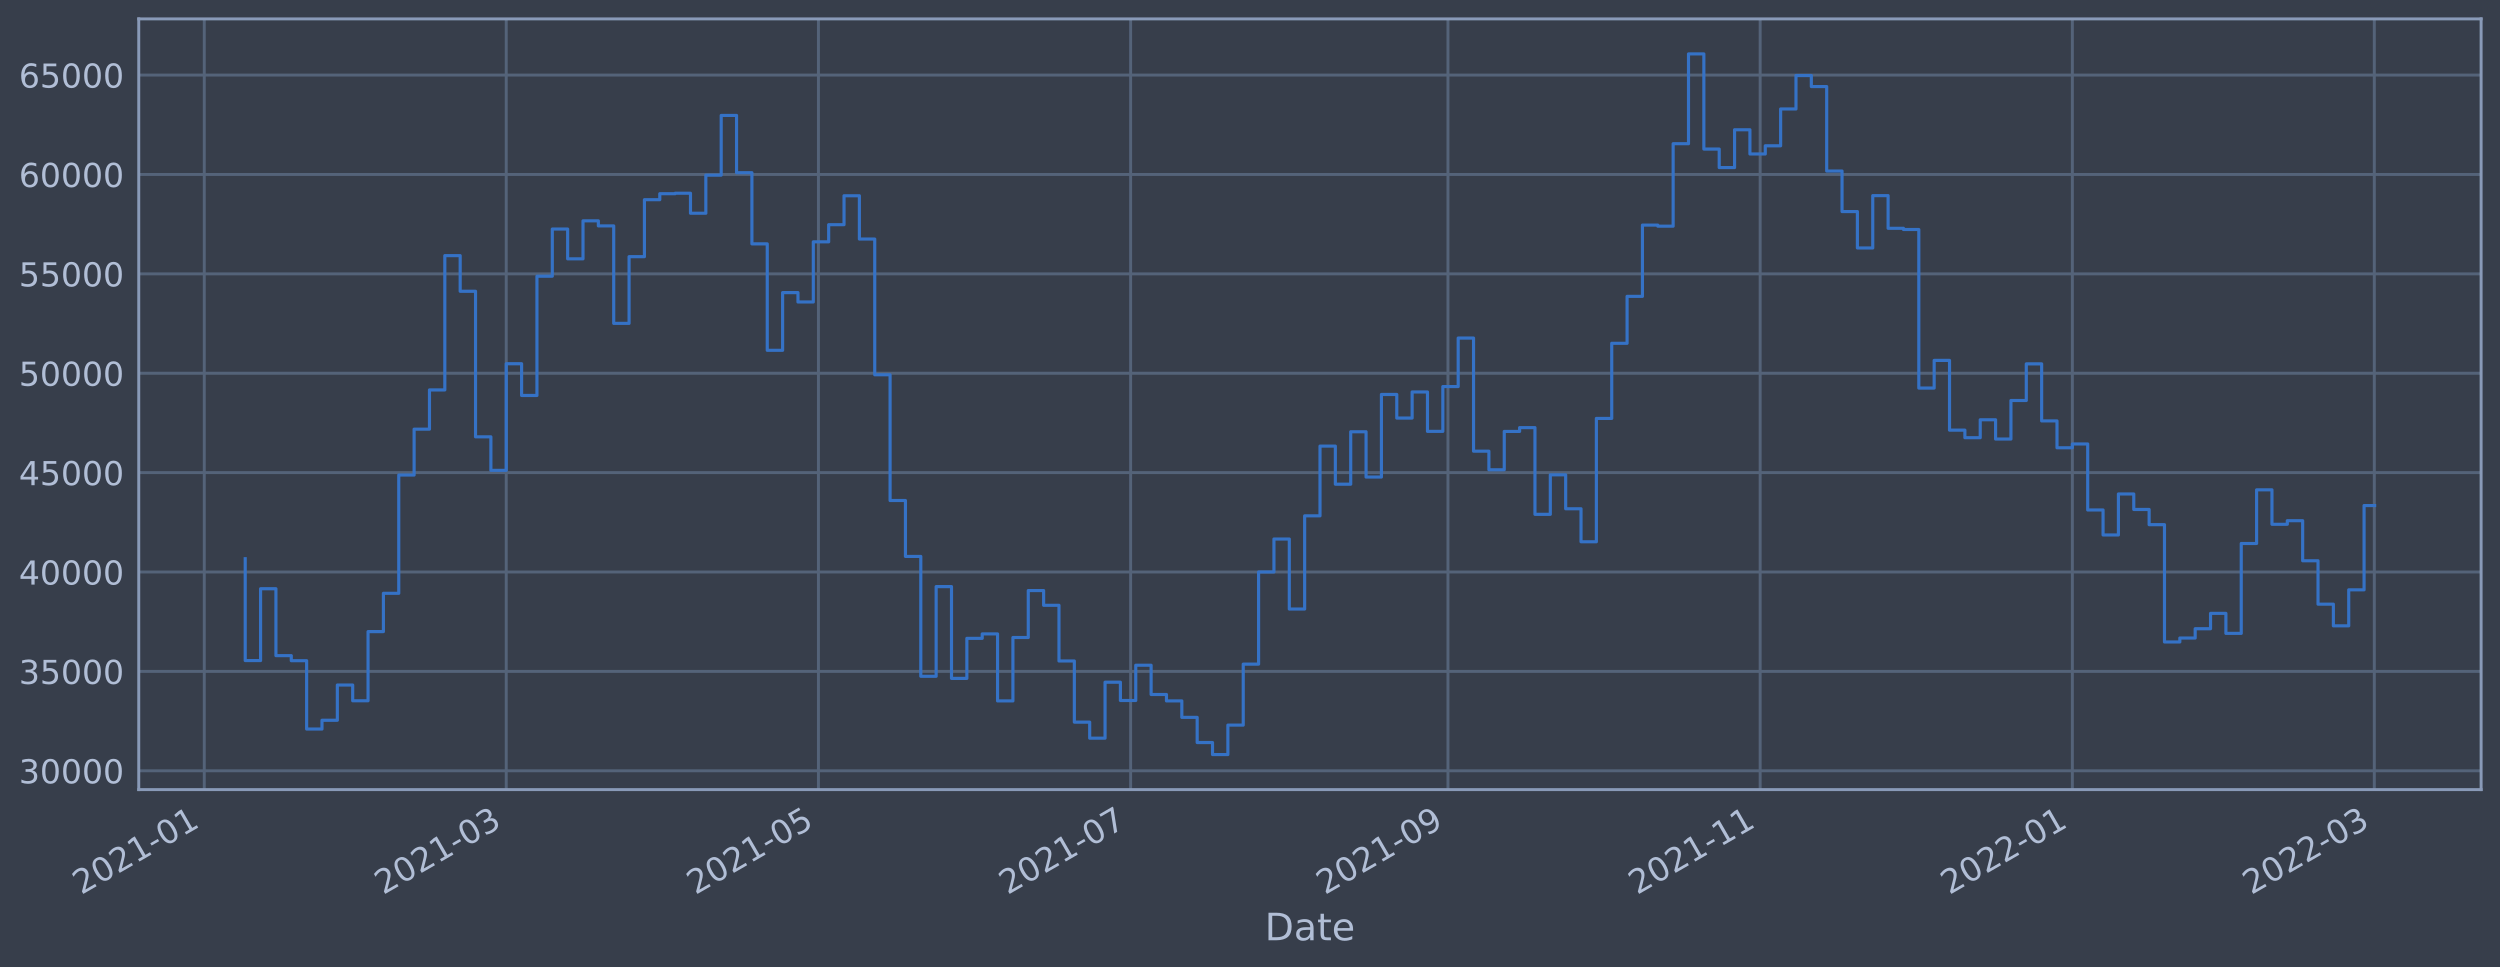
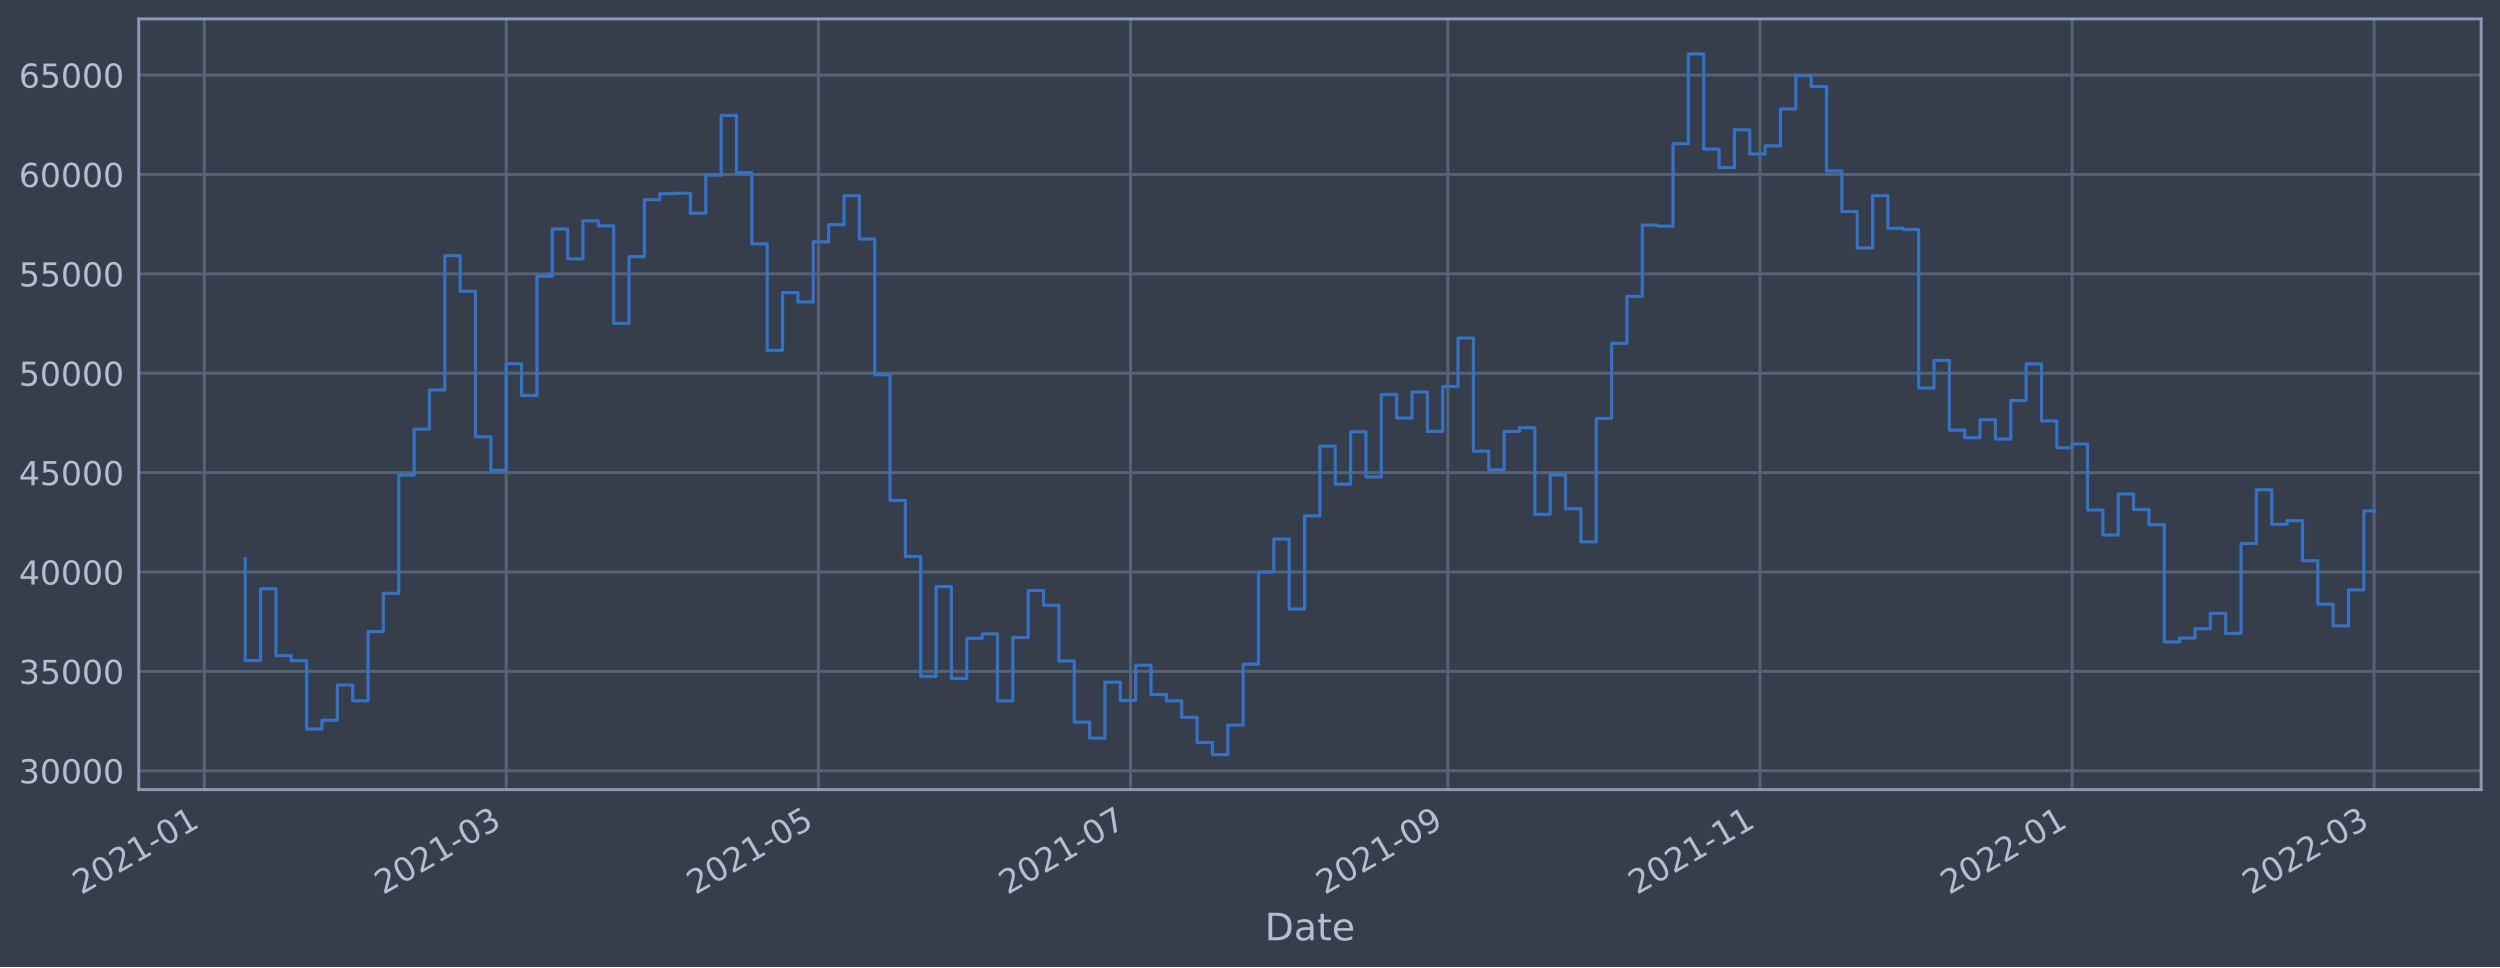
<svg xmlns="http://www.w3.org/2000/svg" xmlns:xlink="http://www.w3.org/1999/xlink" width="952.884pt" height="368.58pt" viewBox="0 0 952.884 368.58" version="1.1">
  <defs>
    <style type="text/css">*{stroke-linejoin: round; stroke-linecap: butt}</style>
  </defs>
  <g id="figure_1">
    <g id="patch_1">
      <path d="M 0 368.58  L 952.884 368.58  L 952.884 0  L 0 0  z " style="fill: #373e4b" />
    </g>
    <g id="axes_1">
      <g id="patch_2">
        <path d="M 52.884 300.96  L 945.684 300.96  L 945.684 7.2  L 52.884 7.2  z " style="fill: #373e4b" />
      </g>
      <g id="matplotlib.axis_1">
        <g id="xtick_1">
          <g id="line2d_1">
-             <path d="M 77.86 300.96  L 77.86 7.2  " clip-path="url(#p90258f2a4f)" style="fill: none; stroke: #546379; stroke-width: 1.12; stroke-linecap: square" />
+             <path d="M 77.861 300.96  L 77.861 7.2  " clip-path="url(#pfddb4af82c)" style="fill: none; stroke: #546379; stroke-width: 1.12; stroke-linecap: square" />
          </g>
          <g id="line2d_2" />
          <g id="text_1">
-             <g style="fill: #b1bed6" transform="translate(30.95627 341.1745)rotate(-30)scale(0.126 -0.126)">
+             <g style="fill: #b1bed6" transform="translate(30.95794 341.1745)rotate(-30)scale(0.126 -0.126)">
              <defs>
                <path id="DejaVuSans-32" d="M 1228 531  L 3431 531  L 3431 0  L 469 0  L 469 531  Q 828 903 1448 1529  Q 2069 2156 2228 2338  Q 2531 2678 2651 2914  Q 2772 3150 2772 3378  Q 2772 3750 2511 3984  Q 2250 4219 1831 4219  Q 1534 4219 1204 4116  Q 875 4013 500 3803  L 500 4441  Q 881 4594 1212 4672  Q 1544 4750 1819 4750  Q 2544 4750 2975 4387  Q 3406 4025 3406 3419  Q 3406 3131 3298 2873  Q 3191 2616 2906 2266  Q 2828 2175 2409 1742  Q 1991 1309 1228 531  z " transform="scale(0.015625)" />
                <path id="DejaVuSans-30" d="M 2034 4250  Q 1547 4250 1301 3770  Q 1056 3291 1056 2328  Q 1056 1369 1301 889  Q 1547 409 2034 409  Q 2525 409 2770 889  Q 3016 1369 3016 2328  Q 3016 3291 2770 3770  Q 2525 4250 2034 4250  z M 2034 4750  Q 2819 4750 3233 4129  Q 3647 3509 3647 2328  Q 3647 1150 3233 529  Q 2819 -91 2034 -91  Q 1250 -91 836 529  Q 422 1150 422 2328  Q 422 3509 836 4129  Q 1250 4750 2034 4750  z " transform="scale(0.015625)" />
                <path id="DejaVuSans-31" d="M 794 531  L 1825 531  L 1825 4091  L 703 3866  L 703 4441  L 1819 4666  L 2450 4666  L 2450 531  L 3481 531  L 3481 0  L 794 0  L 794 531  z " transform="scale(0.015625)" />
                <path id="DejaVuSans-2d" d="M 313 2009  L 1997 2009  L 1997 1497  L 313 1497  L 313 2009  z " transform="scale(0.015625)" />
              </defs>
              <use xlink:href="#DejaVuSans-32" />
              <use xlink:href="#DejaVuSans-30" x="63.623" />
              <use xlink:href="#DejaVuSans-32" x="127.246" />
              <use xlink:href="#DejaVuSans-31" x="190.869" />
              <use xlink:href="#DejaVuSans-2d" x="254.492" />
              <use xlink:href="#DejaVuSans-30" x="290.576" />
              <use xlink:href="#DejaVuSans-31" x="354.199" />
            </g>
          </g>
        </g>
        <g id="xtick_2">
          <g id="line2d_3">
-             <path d="M 192.954 300.96  L 192.954 7.2  " clip-path="url(#p90258f2a4f)" style="fill: none; stroke: #546379; stroke-width: 1.12; stroke-linecap: square" />
+             <path d="M 192.943 300.96  L 192.943 7.2  " clip-path="url(#pfddb4af82c)" style="fill: none; stroke: #546379; stroke-width: 1.12; stroke-linecap: square" />
          </g>
          <g id="line2d_4" />
          <g id="text_2">
-             <g style="fill: #b1bed6" transform="translate(146.0507 341.1745)rotate(-30)scale(0.126 -0.126)">
+             <g style="fill: #b1bed6" transform="translate(146.0401 341.1745)rotate(-30)scale(0.126 -0.126)">
              <defs>
                <path id="DejaVuSans-33" d="M 2597 2516  Q 3050 2419 3304 2112  Q 3559 1806 3559 1356  Q 3559 666 3084 287  Q 2609 -91 1734 -91  Q 1441 -91 1130 -33  Q 819 25 488 141  L 488 750  Q 750 597 1062 519  Q 1375 441 1716 441  Q 2309 441 2620 675  Q 2931 909 2931 1356  Q 2931 1769 2642 2001  Q 2353 2234 1838 2234  L 1294 2234  L 1294 2753  L 1863 2753  Q 2328 2753 2575 2939  Q 2822 3125 2822 3475  Q 2822 3834 2567 4026  Q 2313 4219 1838 4219  Q 1578 4219 1281 4162  Q 984 4106 628 3988  L 628 4550  Q 988 4650 1302 4700  Q 1616 4750 1894 4750  Q 2613 4750 3031 4423  Q 3450 4097 3450 3541  Q 3450 3153 3228 2886  Q 3006 2619 2597 2516  z " transform="scale(0.015625)" />
              </defs>
              <use xlink:href="#DejaVuSans-32" />
              <use xlink:href="#DejaVuSans-30" x="63.623" />
              <use xlink:href="#DejaVuSans-32" x="127.246" />
              <use xlink:href="#DejaVuSans-31" x="190.869" />
              <use xlink:href="#DejaVuSans-2d" x="254.492" />
              <use xlink:href="#DejaVuSans-30" x="290.576" />
              <use xlink:href="#DejaVuSans-33" x="354.199" />
            </g>
          </g>
        </g>
        <g id="xtick_3">
          <g id="line2d_5">
-             <path d="M 311.95 300.96  L 311.95 7.2  " clip-path="url(#p90258f2a4f)" style="fill: none; stroke: #546379; stroke-width: 1.12; stroke-linecap: square" />
+             <path d="M 311.927 300.96  L 311.927 7.2  " clip-path="url(#pfddb4af82c)" style="fill: none; stroke: #546379; stroke-width: 1.12; stroke-linecap: square" />
          </g>
          <g id="line2d_6" />
          <g id="text_3">
-             <g style="fill: #b1bed6" transform="translate(265.0466 341.1745)rotate(-30)scale(0.126 -0.126)">
+             <g style="fill: #b1bed6" transform="translate(265.0233 341.1745)rotate(-30)scale(0.126 -0.126)">
              <defs>
                <path id="DejaVuSans-35" d="M 691 4666  L 3169 4666  L 3169 4134  L 1269 4134  L 1269 2991  Q 1406 3038 1543 3061  Q 1681 3084 1819 3084  Q 2600 3084 3056 2656  Q 3513 2228 3513 1497  Q 3513 744 3044 326  Q 2575 -91 1722 -91  Q 1428 -91 1123 -41  Q 819 9 494 109  L 494 744  Q 775 591 1075 516  Q 1375 441 1709 441  Q 2250 441 2565 725  Q 2881 1009 2881 1497  Q 2881 1984 2565 2268  Q 2250 2553 1709 2553  Q 1456 2553 1204 2497  Q 953 2441 691 2322  L 691 4666  z " transform="scale(0.015625)" />
              </defs>
              <use xlink:href="#DejaVuSans-32" />
              <use xlink:href="#DejaVuSans-30" x="63.623" />
              <use xlink:href="#DejaVuSans-32" x="127.246" />
              <use xlink:href="#DejaVuSans-31" x="190.869" />
              <use xlink:href="#DejaVuSans-2d" x="254.492" />
              <use xlink:href="#DejaVuSans-30" x="290.576" />
              <use xlink:href="#DejaVuSans-35" x="354.199" />
            </g>
          </g>
        </g>
        <g id="xtick_4">
          <g id="line2d_7">
-             <path d="M 430.946 300.96  L 430.946 7.2  " clip-path="url(#p90258f2a4f)" style="fill: none; stroke: #546379; stroke-width: 1.12; stroke-linecap: square" />
+             <path d="M 430.91 300.96  L 430.91 7.2  " clip-path="url(#pfddb4af82c)" style="fill: none; stroke: #546379; stroke-width: 1.12; stroke-linecap: square" />
          </g>
          <g id="line2d_8" />
          <g id="text_4">
-             <g style="fill: #b1bed6" transform="translate(384.0425 341.1745)rotate(-30)scale(0.126 -0.126)">
+             <g style="fill: #b1bed6" transform="translate(384.0064 341.1745)rotate(-30)scale(0.126 -0.126)">
              <defs>
                <path id="DejaVuSans-37" d="M 525 4666  L 3525 4666  L 3525 4397  L 1831 0  L 1172 0  L 2766 4134  L 525 4134  L 525 4666  z " transform="scale(0.015625)" />
              </defs>
              <use xlink:href="#DejaVuSans-32" />
              <use xlink:href="#DejaVuSans-30" x="63.623" />
              <use xlink:href="#DejaVuSans-32" x="127.246" />
              <use xlink:href="#DejaVuSans-31" x="190.869" />
              <use xlink:href="#DejaVuSans-2d" x="254.492" />
              <use xlink:href="#DejaVuSans-30" x="290.576" />
              <use xlink:href="#DejaVuSans-37" x="354.199" />
            </g>
          </g>
        </g>
        <g id="xtick_5">
          <g id="line2d_9">
-             <path d="M 551.892 300.96  L 551.892 7.2  " clip-path="url(#p90258f2a4f)" style="fill: none; stroke: #546379; stroke-width: 1.12; stroke-linecap: square" />
+             <path d="M 551.843 300.96  L 551.843 7.2  " clip-path="url(#pfddb4af82c)" style="fill: none; stroke: #546379; stroke-width: 1.12; stroke-linecap: square" />
          </g>
          <g id="line2d_10" />
          <g id="text_5">
-             <g style="fill: #b1bed6" transform="translate(504.9892 341.1745)rotate(-30)scale(0.126 -0.126)">
+             <g style="fill: #b1bed6" transform="translate(504.9402 341.1745)rotate(-30)scale(0.126 -0.126)">
              <defs>
                <path id="DejaVuSans-39" d="M 703 97  L 703 672  Q 941 559 1184 500  Q 1428 441 1663 441  Q 2288 441 2617 861  Q 2947 1281 2994 2138  Q 2813 1869 2534 1725  Q 2256 1581 1919 1581  Q 1219 1581 811 2004  Q 403 2428 403 3163  Q 403 3881 828 4315  Q 1253 4750 1959 4750  Q 2769 4750 3195 4129  Q 3622 3509 3622 2328  Q 3622 1225 3098 567  Q 2575 -91 1691 -91  Q 1453 -91 1209 -44  Q 966 3 703 97  z M 1959 2075  Q 2384 2075 2632 2365  Q 2881 2656 2881 3163  Q 2881 3666 2632 3958  Q 2384 4250 1959 4250  Q 1534 4250 1286 3958  Q 1038 3666 1038 3163  Q 1038 2656 1286 2365  Q 1534 2075 1959 2075  z " transform="scale(0.015625)" />
              </defs>
              <use xlink:href="#DejaVuSans-32" />
              <use xlink:href="#DejaVuSans-30" x="63.623" />
              <use xlink:href="#DejaVuSans-32" x="127.246" />
              <use xlink:href="#DejaVuSans-31" x="190.869" />
              <use xlink:href="#DejaVuSans-2d" x="254.492" />
              <use xlink:href="#DejaVuSans-30" x="290.576" />
              <use xlink:href="#DejaVuSans-39" x="354.199" />
            </g>
          </g>
        </g>
        <g id="xtick_6">
          <g id="line2d_11">
-             <path d="M 670.888 300.96  L 670.888 7.2  " clip-path="url(#p90258f2a4f)" style="fill: none; stroke: #546379; stroke-width: 1.12; stroke-linecap: square" />
+             <path d="M 670.827 300.96  L 670.827 7.2  " clip-path="url(#pfddb4af82c)" style="fill: none; stroke: #546379; stroke-width: 1.12; stroke-linecap: square" />
          </g>
          <g id="line2d_12" />
          <g id="text_6">
-             <g style="fill: #b1bed6" transform="translate(623.9851 341.1745)rotate(-30)scale(0.126 -0.126)">
+             <g style="fill: #b1bed6" transform="translate(623.9234 341.1745)rotate(-30)scale(0.126 -0.126)">
              <use xlink:href="#DejaVuSans-32" />
              <use xlink:href="#DejaVuSans-30" x="63.623" />
              <use xlink:href="#DejaVuSans-32" x="127.246" />
              <use xlink:href="#DejaVuSans-31" x="190.869" />
              <use xlink:href="#DejaVuSans-2d" x="254.492" />
              <use xlink:href="#DejaVuSans-31" x="290.576" />
              <use xlink:href="#DejaVuSans-31" x="354.199" />
            </g>
          </g>
        </g>
        <g id="xtick_7">
          <g id="line2d_13">
-             <path d="M 789.884 300.96  L 789.884 7.2  " clip-path="url(#p90258f2a4f)" style="fill: none; stroke: #546379; stroke-width: 1.12; stroke-linecap: square" />
+             <path d="M 789.81 300.96  L 789.81 7.2  " clip-path="url(#pfddb4af82c)" style="fill: none; stroke: #546379; stroke-width: 1.12; stroke-linecap: square" />
          </g>
          <g id="line2d_14" />
          <g id="text_7">
-             <g style="fill: #b1bed6" transform="translate(742.981 341.1745)rotate(-30)scale(0.126 -0.126)">
+             <g style="fill: #b1bed6" transform="translate(742.9066 341.1745)rotate(-30)scale(0.126 -0.126)">
              <use xlink:href="#DejaVuSans-32" />
              <use xlink:href="#DejaVuSans-30" x="63.623" />
              <use xlink:href="#DejaVuSans-32" x="127.246" />
              <use xlink:href="#DejaVuSans-32" x="190.869" />
              <use xlink:href="#DejaVuSans-2d" x="254.492" />
              <use xlink:href="#DejaVuSans-30" x="290.576" />
              <use xlink:href="#DejaVuSans-31" x="354.199" />
            </g>
          </g>
        </g>
        <g id="xtick_8">
          <g id="line2d_15">
-             <path d="M 904.979 300.96  L 904.979 7.2  " clip-path="url(#p90258f2a4f)" style="fill: none; stroke: #546379; stroke-width: 1.12; stroke-linecap: square" />
+             <path d="M 904.892 300.96  L 904.892 7.2  " clip-path="url(#pfddb4af82c)" style="fill: none; stroke: #546379; stroke-width: 1.12; stroke-linecap: square" />
          </g>
          <g id="line2d_16" />
          <g id="text_8">
-             <g style="fill: #b1bed6" transform="translate(858.0754 341.1745)rotate(-30)scale(0.126 -0.126)">
+             <g style="fill: #b1bed6" transform="translate(857.9887 341.1745)rotate(-30)scale(0.126 -0.126)">
              <use xlink:href="#DejaVuSans-32" />
              <use xlink:href="#DejaVuSans-30" x="63.623" />
              <use xlink:href="#DejaVuSans-32" x="127.246" />
              <use xlink:href="#DejaVuSans-32" x="190.869" />
              <use xlink:href="#DejaVuSans-2d" x="254.492" />
              <use xlink:href="#DejaVuSans-30" x="290.576" />
              <use xlink:href="#DejaVuSans-33" x="354.199" />
            </g>
          </g>
        </g>
        <g id="text_9">
          <g style="fill: #b1bed6" transform="translate(482.0746 358.3856)scale(0.144 -0.144)">
            <defs>
              <path id="DejaVuSans-44" d="M 1259 4147  L 1259 519  L 2022 519  Q 2988 519 3436 956  Q 3884 1394 3884 2338  Q 3884 3275 3436 3711  Q 2988 4147 2022 4147  L 1259 4147  z M 628 4666  L 1925 4666  Q 3281 4666 3915 4102  Q 4550 3538 4550 2338  Q 4550 1131 3912 565  Q 3275 0 1925 0  L 628 0  L 628 4666  z " transform="scale(0.015625)" />
              <path id="DejaVuSans-61" d="M 2194 1759  Q 1497 1759 1228 1600  Q 959 1441 959 1056  Q 959 750 1161 570  Q 1363 391 1709 391  Q 2188 391 2477 730  Q 2766 1069 2766 1631  L 2766 1759  L 2194 1759  z M 3341 1997  L 3341 0  L 2766 0  L 2766 531  Q 2569 213 2275 61  Q 1981 -91 1556 -91  Q 1019 -91 701 211  Q 384 513 384 1019  Q 384 1609 779 1909  Q 1175 2209 1959 2209  L 2766 2209  L 2766 2266  Q 2766 2663 2505 2880  Q 2244 3097 1772 3097  Q 1472 3097 1187 3025  Q 903 2953 641 2809  L 641 3341  Q 956 3463 1253 3523  Q 1550 3584 1831 3584  Q 2591 3584 2966 3190  Q 3341 2797 3341 1997  z " transform="scale(0.015625)" />
              <path id="DejaVuSans-74" d="M 1172 4494  L 1172 3500  L 2356 3500  L 2356 3053  L 1172 3053  L 1172 1153  Q 1172 725 1289 603  Q 1406 481 1766 481  L 2356 481  L 2356 0  L 1766 0  Q 1100 0 847 248  Q 594 497 594 1153  L 594 3053  L 172 3053  L 172 3500  L 594 3500  L 594 4494  L 1172 4494  z " transform="scale(0.015625)" />
              <path id="DejaVuSans-65" d="M 3597 1894  L 3597 1613  L 953 1613  Q 991 1019 1311 708  Q 1631 397 2203 397  Q 2534 397 2845 478  Q 3156 559 3463 722  L 3463 178  Q 3153 47 2828 -22  Q 2503 -91 2169 -91  Q 1331 -91 842 396  Q 353 884 353 1716  Q 353 2575 817 3079  Q 1281 3584 2069 3584  Q 2775 3584 3186 3129  Q 3597 2675 3597 1894  z M 3022 2063  Q 3016 2534 2758 2815  Q 2500 3097 2075 3097  Q 1594 3097 1305 2825  Q 1016 2553 972 2059  L 3022 2063  z " transform="scale(0.015625)" />
            </defs>
            <use xlink:href="#DejaVuSans-44" />
            <use xlink:href="#DejaVuSans-61" x="77.002" />
            <use xlink:href="#DejaVuSans-74" x="138.281" />
            <use xlink:href="#DejaVuSans-65" x="177.49" />
          </g>
        </g>
      </g>
      <g id="matplotlib.axis_2">
        <g id="ytick_1">
          <g id="line2d_17">
-             <path d="M 52.884 293.789  L 945.684 293.789  " clip-path="url(#p90258f2a4f)" style="fill: none; stroke: #546379; stroke-width: 1.12; stroke-linecap: square" />
+             <path d="M 52.884 293.789  L 945.684 293.789  " clip-path="url(#pfddb4af82c)" style="fill: none; stroke: #546379; stroke-width: 1.12; stroke-linecap: square" />
          </g>
          <g id="line2d_18" />
          <g id="text_10">
            <g style="fill: #b1bed6" transform="translate(7.2 298.5763)scale(0.126 -0.126)">
              <use xlink:href="#DejaVuSans-33" />
              <use xlink:href="#DejaVuSans-30" x="63.623" />
              <use xlink:href="#DejaVuSans-30" x="127.246" />
              <use xlink:href="#DejaVuSans-30" x="190.869" />
              <use xlink:href="#DejaVuSans-30" x="254.492" />
            </g>
          </g>
        </g>
        <g id="ytick_2">
          <g id="line2d_19">
-             <path d="M 52.884 255.907  L 945.684 255.907  " clip-path="url(#p90258f2a4f)" style="fill: none; stroke: #546379; stroke-width: 1.12; stroke-linecap: square" />
+             <path d="M 52.884 255.907  L 945.684 255.907  " clip-path="url(#pfddb4af82c)" style="fill: none; stroke: #546379; stroke-width: 1.12; stroke-linecap: square" />
          </g>
          <g id="line2d_20" />
          <g id="text_11">
            <g style="fill: #b1bed6" transform="translate(7.2 260.6936)scale(0.126 -0.126)">
              <use xlink:href="#DejaVuSans-33" />
              <use xlink:href="#DejaVuSans-35" x="63.623" />
              <use xlink:href="#DejaVuSans-30" x="127.246" />
              <use xlink:href="#DejaVuSans-30" x="190.869" />
              <use xlink:href="#DejaVuSans-30" x="254.492" />
            </g>
          </g>
        </g>
        <g id="ytick_3">
          <g id="line2d_21">
-             <path d="M 52.884 218.024  L 945.684 218.024  " clip-path="url(#p90258f2a4f)" style="fill: none; stroke: #546379; stroke-width: 1.12; stroke-linecap: square" />
+             <path d="M 52.884 218.024  L 945.684 218.024  " clip-path="url(#pfddb4af82c)" style="fill: none; stroke: #546379; stroke-width: 1.12; stroke-linecap: square" />
          </g>
          <g id="line2d_22" />
          <g id="text_12">
            <g style="fill: #b1bed6" transform="translate(7.2 222.811)scale(0.126 -0.126)">
              <defs>
                <path id="DejaVuSans-34" d="M 2419 4116  L 825 1625  L 2419 1625  L 2419 4116  z M 2253 4666  L 3047 4666  L 3047 1625  L 3713 1625  L 3713 1100  L 3047 1100  L 3047 0  L 2419 0  L 2419 1100  L 313 1100  L 313 1709  L 2253 4666  z " transform="scale(0.015625)" />
              </defs>
              <use xlink:href="#DejaVuSans-34" />
              <use xlink:href="#DejaVuSans-30" x="63.623" />
              <use xlink:href="#DejaVuSans-30" x="127.246" />
              <use xlink:href="#DejaVuSans-30" x="190.869" />
              <use xlink:href="#DejaVuSans-30" x="254.492" />
            </g>
          </g>
        </g>
        <g id="ytick_4">
          <g id="line2d_23">
-             <path d="M 52.884 180.141  L 945.684 180.141  " clip-path="url(#p90258f2a4f)" style="fill: none; stroke: #546379; stroke-width: 1.12; stroke-linecap: square" />
+             <path d="M 52.884 180.141  L 945.684 180.141  " clip-path="url(#pfddb4af82c)" style="fill: none; stroke: #546379; stroke-width: 1.12; stroke-linecap: square" />
          </g>
          <g id="line2d_24" />
          <g id="text_13">
            <g style="fill: #b1bed6" transform="translate(7.2 184.9284)scale(0.126 -0.126)">
              <use xlink:href="#DejaVuSans-34" />
              <use xlink:href="#DejaVuSans-35" x="63.623" />
              <use xlink:href="#DejaVuSans-30" x="127.246" />
              <use xlink:href="#DejaVuSans-30" x="190.869" />
              <use xlink:href="#DejaVuSans-30" x="254.492" />
            </g>
          </g>
        </g>
        <g id="ytick_5">
          <g id="line2d_25">
-             <path d="M 52.884 142.259  L 945.684 142.259  " clip-path="url(#p90258f2a4f)" style="fill: none; stroke: #546379; stroke-width: 1.12; stroke-linecap: square" />
+             <path d="M 52.884 142.259  L 945.684 142.259  " clip-path="url(#pfddb4af82c)" style="fill: none; stroke: #546379; stroke-width: 1.12; stroke-linecap: square" />
          </g>
          <g id="line2d_26" />
          <g id="text_14">
            <g style="fill: #b1bed6" transform="translate(7.2 147.0457)scale(0.126 -0.126)">
              <use xlink:href="#DejaVuSans-35" />
              <use xlink:href="#DejaVuSans-30" x="63.623" />
              <use xlink:href="#DejaVuSans-30" x="127.246" />
              <use xlink:href="#DejaVuSans-30" x="190.869" />
              <use xlink:href="#DejaVuSans-30" x="254.492" />
            </g>
          </g>
        </g>
        <g id="ytick_6">
          <g id="line2d_27">
-             <path d="M 52.884 104.376  L 945.684 104.376  " clip-path="url(#p90258f2a4f)" style="fill: none; stroke: #546379; stroke-width: 1.12; stroke-linecap: square" />
+             <path d="M 52.884 104.376  L 945.684 104.376  " clip-path="url(#pfddb4af82c)" style="fill: none; stroke: #546379; stroke-width: 1.12; stroke-linecap: square" />
          </g>
          <g id="line2d_28" />
          <g id="text_15">
            <g style="fill: #b1bed6" transform="translate(7.2 109.1631)scale(0.126 -0.126)">
              <use xlink:href="#DejaVuSans-35" />
              <use xlink:href="#DejaVuSans-35" x="63.623" />
              <use xlink:href="#DejaVuSans-30" x="127.246" />
              <use xlink:href="#DejaVuSans-30" x="190.869" />
              <use xlink:href="#DejaVuSans-30" x="254.492" />
            </g>
          </g>
        </g>
        <g id="ytick_7">
          <g id="line2d_29">
-             <path d="M 52.884 66.493  L 945.684 66.493  " clip-path="url(#p90258f2a4f)" style="fill: none; stroke: #546379; stroke-width: 1.12; stroke-linecap: square" />
+             <path d="M 52.884 66.493  L 945.684 66.493  " clip-path="url(#pfddb4af82c)" style="fill: none; stroke: #546379; stroke-width: 1.12; stroke-linecap: square" />
          </g>
          <g id="line2d_30" />
          <g id="text_16">
            <g style="fill: #b1bed6" transform="translate(7.2 71.28047)scale(0.126 -0.126)">
              <defs>
                <path id="DejaVuSans-36" d="M 2113 2584  Q 1688 2584 1439 2293  Q 1191 2003 1191 1497  Q 1191 994 1439 701  Q 1688 409 2113 409  Q 2538 409 2786 701  Q 3034 994 3034 1497  Q 3034 2003 2786 2293  Q 2538 2584 2113 2584  z M 3366 4563  L 3366 3988  Q 3128 4100 2886 4159  Q 2644 4219 2406 4219  Q 1781 4219 1451 3797  Q 1122 3375 1075 2522  Q 1259 2794 1537 2939  Q 1816 3084 2150 3084  Q 2853 3084 3261 2657  Q 3669 2231 3669 1497  Q 3669 778 3244 343  Q 2819 -91 2113 -91  Q 1303 -91 875 529  Q 447 1150 447 2328  Q 447 3434 972 4092  Q 1497 4750 2381 4750  Q 2619 4750 2861 4703  Q 3103 4656 3366 4563  z " transform="scale(0.015625)" />
              </defs>
              <use xlink:href="#DejaVuSans-36" />
              <use xlink:href="#DejaVuSans-30" x="63.623" />
              <use xlink:href="#DejaVuSans-30" x="127.246" />
              <use xlink:href="#DejaVuSans-30" x="190.869" />
              <use xlink:href="#DejaVuSans-30" x="254.492" />
            </g>
          </g>
        </g>
        <g id="ytick_8">
          <g id="line2d_31">
-             <path d="M 52.884 28.611  L 945.684 28.611  " clip-path="url(#p90258f2a4f)" style="fill: none; stroke: #546379; stroke-width: 1.12; stroke-linecap: square" />
+             <path d="M 52.884 28.611  L 945.684 28.611  " clip-path="url(#pfddb4af82c)" style="fill: none; stroke: #546379; stroke-width: 1.12; stroke-linecap: square" />
          </g>
          <g id="line2d_32" />
          <g id="text_17">
            <g style="fill: #b1bed6" transform="translate(7.2 33.39783)scale(0.126 -0.126)">
              <use xlink:href="#DejaVuSans-36" />
              <use xlink:href="#DejaVuSans-35" x="63.623" />
              <use xlink:href="#DejaVuSans-30" x="127.246" />
              <use xlink:href="#DejaVuSans-30" x="190.869" />
              <use xlink:href="#DejaVuSans-30" x="254.492" />
            </g>
          </g>
        </g>
      </g>
      <g id="line2d_33">
-         <path d="M 93.466 212.946  L 93.466 251.778  L 99.318 251.778  L 99.318 224.4  L 105.17 224.4  L 105.17 249.898  L 111.022 249.898  L 111.022 251.823  L 116.875 251.823  L 116.875 277.881  L 122.727 277.881  L 122.727 274.531  L 128.579 274.531  L 128.579 261.102  L 134.431 261.102  L 134.431 267.098  L 140.284 267.098  L 140.284 240.738  L 146.136 240.738  L 146.136 226.145  L 151.988 226.145  L 151.988 181.064  L 157.84 181.064  L 157.84 163.585  L 163.693 163.585  L 163.693 148.622  L 169.545 148.622  L 169.545 97.432  L 175.397 97.432  L 175.397 111.018  L 181.249 111.018  L 181.249 166.5  L 187.102 166.5  L 187.102 179.278  L 192.954 179.278  L 192.954 138.639  L 198.806 138.639  L 198.806 150.732  L 204.658 150.732  L 204.658 105.274  L 210.511 105.274  L 210.511 87.304  L 216.363 87.304  L 216.363 98.658  L 222.215 98.658  L 222.215 84.178  L 228.067 84.178  L 228.067 86.108  L 233.92 86.108  L 233.92 123.255  L 239.772 123.255  L 239.772 97.831  L 245.624 97.831  L 245.624 76.115  L 251.477 76.115  L 251.477 73.833  L 257.329 73.833  L 257.329 73.66  L 263.181 73.66  L 263.181 81.278  L 269.033 81.278  L 269.033 66.76  L 274.886 66.76  L 274.886 43.998  L 280.738 43.998  L 280.738 65.834  L 286.59 65.834  L 286.59 92.951  L 292.442 92.951  L 292.442 133.522  L 298.295 133.522  L 298.295 111.523  L 304.147 111.523  L 304.147 115.103  L 309.999 115.103  L 309.999 92.174  L 315.851 92.174  L 315.851 85.638  L 321.704 85.638  L 321.704 74.609  L 327.556 74.609  L 327.556 91.117  L 333.408 91.117  L 333.408 142.846  L 339.26 142.846  L 339.26 190.777  L 345.113 190.777  L 345.113 212.082  L 350.965 212.082  L 350.965 257.766  L 356.817 257.766  L 356.817 223.585  L 362.669 223.585  L 362.669 258.576  L 368.522 258.576  L 368.522 243.31  L 374.374 243.31  L 374.374 241.621  L 380.226 241.621  L 380.226 267.159  L 386.078 267.159  L 386.078 242.992  L 391.931 242.992  L 391.931 225.094  L 397.783 225.094  L 397.783 230.716  L 403.635 230.716  L 403.635 251.935  L 409.487 251.935  L 409.487 275.245  L 415.34 275.245  L 415.34 281.359  L 421.192 281.359  L 421.192 260.023  L 427.044 260.023  L 427.044 266.992  L 432.897 266.992  L 432.897 253.563  L 438.749 253.563  L 438.749 264.703  L 444.601 264.703  L 444.601 267.153  L 450.453 267.153  L 450.453 273.434  L 456.306 273.434  L 456.306 283.021  L 462.158 283.021  L 462.158 287.607  L 468.01 287.607  L 468.01 276.379  L 473.862 276.379  L 473.862 253.14  L 479.715 253.14  L 479.715 218.005  L 485.567 218.005  L 485.567 205.454  L 491.419 205.454  L 491.419 232.131  L 497.271 232.131  L 497.271 196.613  L 503.124 196.613  L 503.124 170.038  L 508.976 170.038  L 508.976 184.553  L 514.828 184.553  L 514.828 164.561  L 520.68 164.561  L 520.68 181.824  L 526.533 181.824  L 526.533 150.35  L 532.385 150.35  L 532.385 159.347  L 538.237 159.347  L 538.237 149.404  L 544.089 149.404  L 544.089 164.422  L 549.942 164.422  L 549.942 147.342  L 555.794 147.342  L 555.794 128.855  L 561.646 128.855  L 561.646 171.971  L 567.498 171.971  L 567.498 179.044  L 573.351 179.044  L 573.351 164.442  L 579.203 164.442  L 579.203 162.991  L 585.055 162.991  L 585.055 196.04  L 590.907 196.04  L 590.907 180.983  L 596.76 180.983  L 596.76 193.911  L 602.612 193.911  L 602.612 206.49  L 608.464 206.49  L 608.464 159.479  L 614.317 159.479  L 614.317 130.85  L 620.169 130.85  L 620.169 112.958  L 626.021 112.958  L 626.021 85.798  L 631.873 85.798  L 631.873 86.21  L 637.726 86.21  L 637.726 54.779  L 643.578 54.779  L 643.578 20.553  L 649.43 20.553  L 649.43 56.816  L 655.282 56.816  L 655.282 63.878  L 661.135 63.878  L 661.135 49.452  L 666.987 49.452  L 666.987 58.693  L 672.839 58.693  L 672.839 55.569  L 678.691 55.569  L 678.691 41.542  L 684.544 41.542  L 684.544 28.787  L 690.396 28.787  L 690.396 32.998  L 696.248 32.998  L 696.248 65.188  L 702.1 65.188  L 702.1 80.639  L 707.953 80.639  L 707.953 94.515  L 713.805 94.515  L 713.805 74.559  L 719.657 74.559  L 719.657 87.009  L 725.509 87.009  L 725.509 87.482  L 731.362 87.482  L 731.362 147.912  L 737.214 147.912  L 737.214 137.369  L 743.066 137.369  L 743.066 163.947  L 748.918 163.947  L 748.918 166.829  L 754.771 166.829  L 754.771 160  L 760.623 160  L 760.623 167.342  L 766.475 167.342  L 766.475 152.651  L 772.327 152.651  L 772.327 138.691  L 778.18 138.691  L 778.18 160.433  L 784.032 160.433  L 784.032 170.674  L 789.884 170.674  L 789.884 169.216  L 795.737 169.216  L 795.737 194.38  L 801.589 194.38  L 801.589 203.898  L 807.441 203.898  L 807.441 188.279  L 813.293 188.279  L 813.293 194.184  L 819.146 194.184  L 819.146 199.981  L 824.998 199.981  L 824.998 244.687  L 830.85 244.687  L 830.85 243.187  L 836.702 243.187  L 836.702 239.641  L 842.555 239.641  L 842.555 233.794  L 848.407 233.794  L 848.407 241.415  L 854.259 241.415  L 854.259 207.148  L 860.111 207.148  L 860.111 186.708  L 865.964 186.708  L 865.964 199.831  L 871.816 199.831  L 871.816 198.469  L 877.668 198.469  L 877.668 213.738  L 883.52 213.738  L 883.52 230.28  L 889.373 230.28  L 889.373 238.545  L 895.225 238.545  L 895.225 224.813  L 901.077 224.813  L 901.077 192.689  L 905.102 192.689  L 905.102 192.689  " clip-path="url(#p90258f2a4f)" style="fill: none; stroke: #3572c6; stroke-width: 1.2; stroke-linecap: square" />
+         <path d="M 93.466 212.946  L 93.466 251.778  L 99.317 251.778  L 99.317 224.4  L 105.169 224.4  L 105.169 249.898  L 111.02 249.898  L 111.02 251.823  L 116.872 251.823  L 116.872 277.881  L 122.724 277.881  L 122.724 274.531  L 128.575 274.531  L 128.575 261.102  L 134.427 261.102  L 134.427 267.098  L 140.279 267.098  L 140.279 240.738  L 146.13 240.738  L 146.13 226.145  L 151.982 226.145  L 151.982 181.064  L 157.834 181.064  L 157.834 163.585  L 163.685 163.585  L 163.685 148.622  L 169.537 148.622  L 169.537 97.432  L 175.388 97.432  L 175.388 111.018  L 181.24 111.018  L 181.24 166.5  L 187.092 166.5  L 187.092 179.278  L 192.943 179.278  L 192.943 138.639  L 198.795 138.639  L 198.795 150.732  L 204.647 150.732  L 204.647 105.274  L 210.498 105.274  L 210.498 87.304  L 216.35 87.304  L 216.35 98.658  L 222.201 98.658  L 222.201 84.178  L 228.053 84.178  L 228.053 86.108  L 233.905 86.108  L 233.905 123.255  L 239.756 123.255  L 239.756 97.831  L 245.608 97.831  L 245.608 76.115  L 251.46 76.115  L 251.46 73.833  L 257.311 73.833  L 257.311 73.66  L 263.163 73.66  L 263.163 81.278  L 269.015 81.278  L 269.015 66.76  L 274.866 66.76  L 274.866 43.998  L 280.718 43.998  L 280.718 65.834  L 286.569 65.834  L 286.569 92.951  L 292.421 92.951  L 292.421 133.522  L 298.273 133.522  L 298.273 111.523  L 304.124 111.523  L 304.124 115.103  L 309.976 115.103  L 309.976 92.174  L 315.828 92.174  L 315.828 85.638  L 321.679 85.638  L 321.679 74.609  L 327.531 74.609  L 327.531 91.117  L 333.383 91.117  L 333.383 142.846  L 339.234 142.846  L 339.234 190.777  L 345.086 190.777  L 345.086 212.082  L 350.937 212.082  L 350.937 257.766  L 356.789 257.766  L 356.789 223.585  L 362.641 223.585  L 362.641 258.576  L 368.492 258.576  L 368.492 243.31  L 374.344 243.31  L 374.344 241.621  L 380.196 241.621  L 380.196 267.159  L 386.047 267.159  L 386.047 242.992  L 391.899 242.992  L 391.899 225.094  L 397.75 225.094  L 397.75 230.716  L 403.602 230.716  L 403.602 251.935  L 409.454 251.935  L 409.454 275.245  L 415.305 275.245  L 415.305 281.359  L 421.157 281.359  L 421.157 260.023  L 427.009 260.023  L 427.009 266.992  L 432.86 266.992  L 432.86 253.563  L 438.712 253.563  L 438.712 264.703  L 444.564 264.703  L 444.564 267.153  L 450.415 267.153  L 450.415 273.434  L 456.267 273.434  L 456.267 283.021  L 462.118 283.021  L 462.118 287.607  L 467.97 287.607  L 467.97 276.379  L 473.822 276.379  L 473.822 253.14  L 479.673 253.14  L 479.673 218.005  L 485.525 218.005  L 485.525 205.454  L 491.377 205.454  L 491.377 232.131  L 497.228 232.131  L 497.228 196.613  L 503.08 196.613  L 503.08 170.038  L 508.931 170.038  L 508.931 184.553  L 514.783 184.553  L 514.783 164.561  L 520.635 164.561  L 520.635 181.824  L 526.486 181.824  L 526.486 150.35  L 532.338 150.35  L 532.338 159.347  L 538.19 159.347  L 538.19 149.404  L 544.041 149.404  L 544.041 164.422  L 549.893 164.422  L 549.893 147.342  L 555.745 147.342  L 555.745 128.855  L 561.596 128.855  L 561.596 171.971  L 567.448 171.971  L 567.448 179.044  L 573.299 179.044  L 573.299 164.442  L 579.151 164.442  L 579.151 162.991  L 585.003 162.991  L 585.003 196.04  L 590.854 196.04  L 590.854 180.983  L 596.706 180.983  L 596.706 193.911  L 602.558 193.911  L 602.558 206.49  L 608.409 206.49  L 608.409 159.479  L 614.261 159.479  L 614.261 130.85  L 620.113 130.85  L 620.113 112.958  L 625.964 112.958  L 625.964 85.798  L 631.816 85.798  L 631.816 86.21  L 637.667 86.21  L 637.667 54.779  L 643.519 54.779  L 643.519 20.553  L 649.371 20.553  L 649.371 56.816  L 655.222 56.816  L 655.222 63.878  L 661.074 63.878  L 661.074 49.452  L 666.926 49.452  L 666.926 58.693  L 672.777 58.693  L 672.777 55.569  L 678.629 55.569  L 678.629 41.542  L 684.48 41.542  L 684.48 28.787  L 690.332 28.787  L 690.332 32.998  L 696.184 32.998  L 696.184 65.188  L 702.035 65.188  L 702.035 80.639  L 707.887 80.639  L 707.887 94.515  L 713.739 94.515  L 713.739 74.559  L 719.59 74.559  L 719.59 87.009  L 725.442 87.009  L 725.442 87.482  L 731.294 87.482  L 731.294 147.912  L 737.145 147.912  L 737.145 137.369  L 742.997 137.369  L 742.997 163.947  L 748.848 163.947  L 748.848 166.829  L 754.7 166.829  L 754.7 160  L 760.552 160  L 760.552 167.342  L 766.403 167.342  L 766.403 152.651  L 772.255 152.651  L 772.255 138.691  L 778.107 138.691  L 778.107 160.433  L 783.958 160.433  L 783.958 170.674  L 789.81 170.674  L 789.81 169.216  L 795.661 169.216  L 795.661 194.38  L 801.513 194.38  L 801.513 203.898  L 807.365 203.898  L 807.365 188.279  L 813.216 188.279  L 813.216 194.184  L 819.068 194.184  L 819.068 199.981  L 824.92 199.981  L 824.92 244.687  L 830.771 244.687  L 830.771 243.187  L 836.623 243.187  L 836.623 239.641  L 842.475 239.641  L 842.475 233.794  L 848.326 233.794  L 848.326 241.415  L 854.178 241.415  L 854.178 207.148  L 860.029 207.148  L 860.029 186.708  L 865.881 186.708  L 865.881 199.831  L 871.733 199.831  L 871.733 198.469  L 877.584 198.469  L 877.584 213.738  L 883.436 213.738  L 883.436 230.28  L 889.288 230.28  L 889.288 238.545  L 895.139 238.545  L 895.139 224.813  L 900.991 224.813  L 900.991 194.734  L 905.102 194.734  L 905.102 194.734  " clip-path="url(#pfddb4af82c)" style="fill: none; stroke: #3572c6; stroke-width: 1.2; stroke-linecap: square" />
      </g>
      <g id="patch_3">
        <path d="M 52.884 300.96  L 52.884 7.2  " style="fill: none; stroke: #899ab8; stroke-width: 1.12; stroke-linejoin: miter; stroke-linecap: square" />
      </g>
      <g id="patch_4">
        <path d="M 945.684 300.96  L 945.684 7.2  " style="fill: none; stroke: #899ab8; stroke-width: 1.12; stroke-linejoin: miter; stroke-linecap: square" />
      </g>
      <g id="patch_5">
        <path d="M 52.884 300.96  L 945.684 300.96  " style="fill: none; stroke: #899ab8; stroke-width: 1.12; stroke-linejoin: miter; stroke-linecap: square" />
      </g>
      <g id="patch_6">
        <path d="M 52.884 7.2  L 945.684 7.2  " style="fill: none; stroke: #899ab8; stroke-width: 1.12; stroke-linejoin: miter; stroke-linecap: square" />
      </g>
    </g>
  </g>
  <defs>
-     <clipPath id="p90258f2a4f">
+     <clipPath id="pfddb4af82c">
      <rect x="52.884" y="7.2" width="892.8" height="293.76" />
    </clipPath>
  </defs>
</svg>
